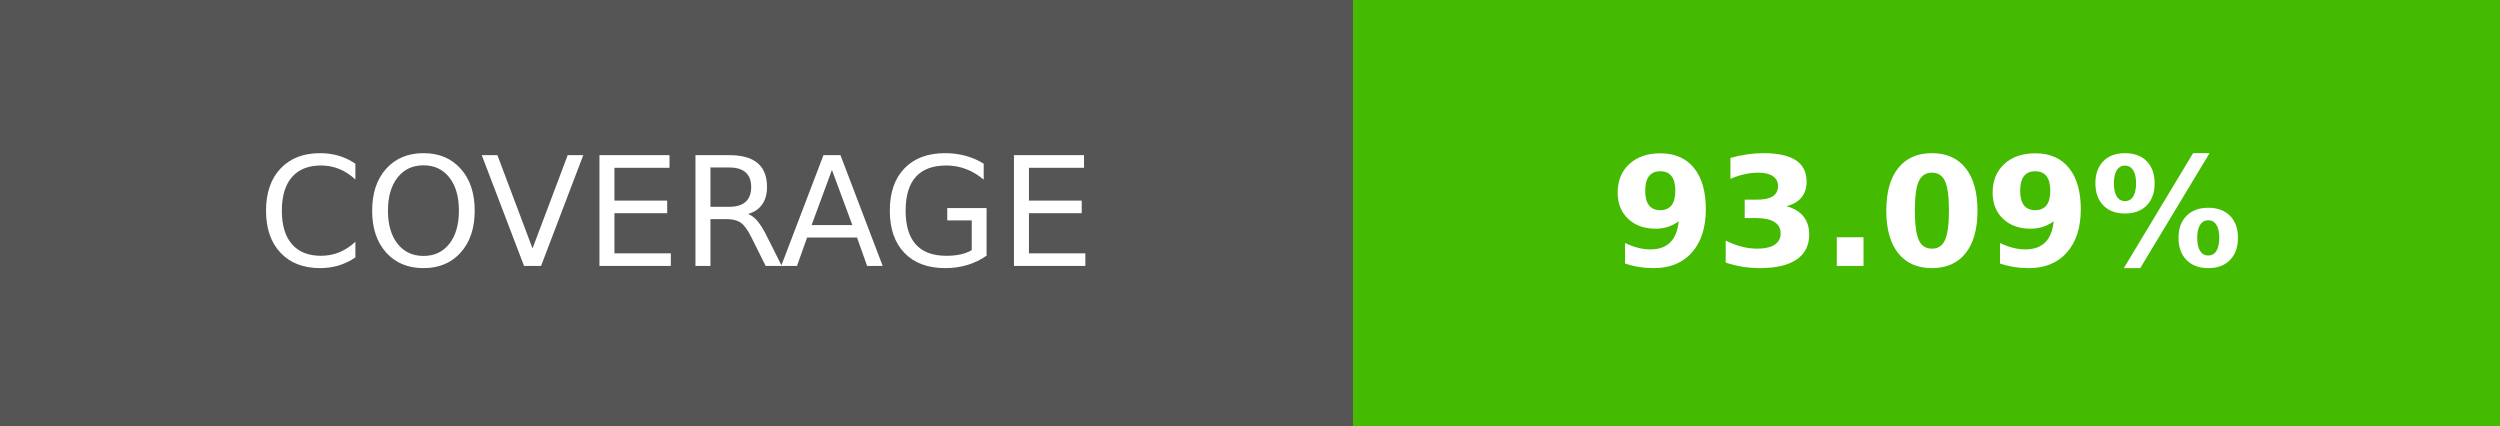
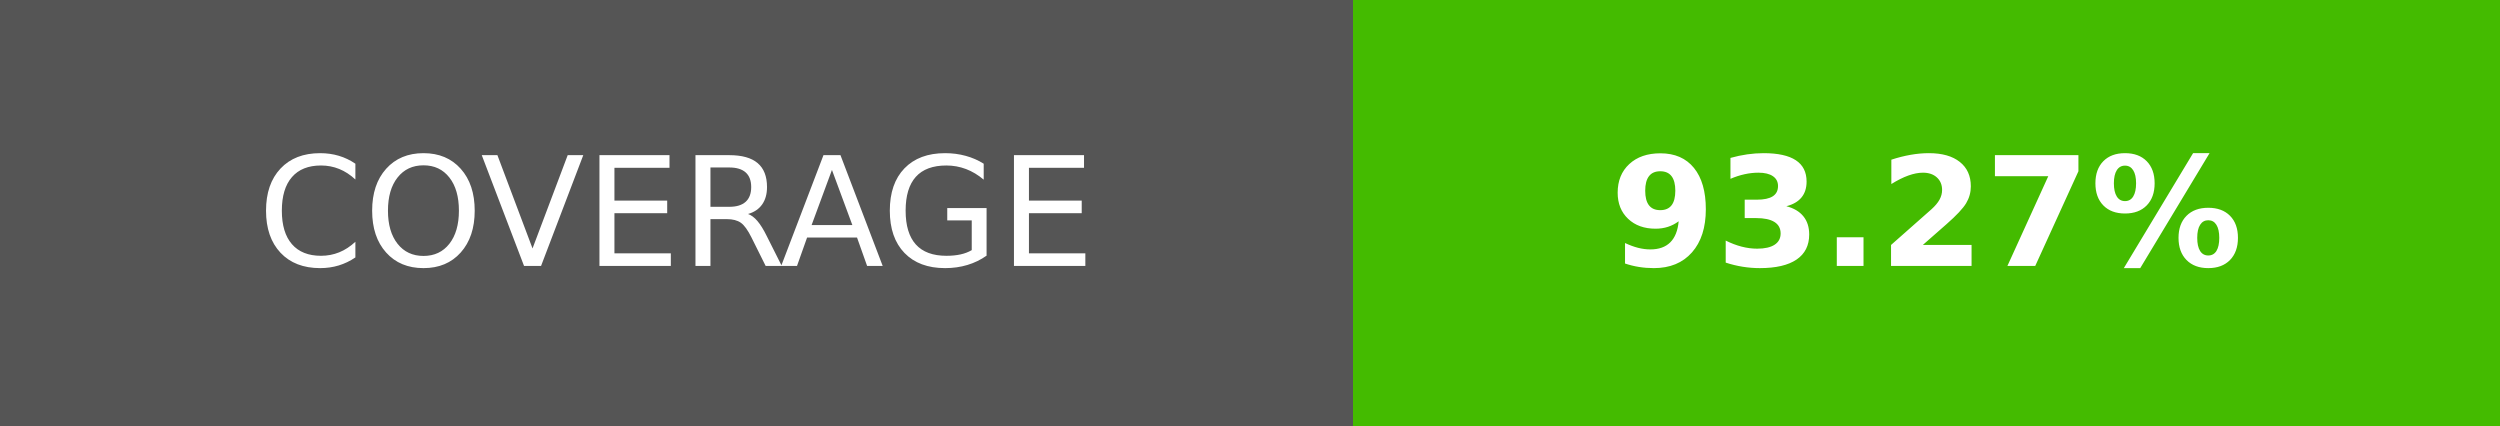
- <svg xmlns="http://www.w3.org/2000/svg" width="164.5" height="28" role="img" aria-label="COVERAGE: 93.09%">
+ <svg xmlns="http://www.w3.org/2000/svg" width="164.5" height="28" role="img" aria-label="COVERAGE: 93.27%">
  <g shape-rendering="crispEdges">
    <rect width="89" height="28" fill="#555" />
    <rect x="89" width="75.5" height="28" fill="#4b0" />
  </g>
  <g fill="#fff" text-anchor="middle" font-family="Verdana,Geneva,DejaVu Sans,sans-serif" text-rendering="geometricPrecision" font-size="100">
    <text transform="scale(.1)" x="445" y="175" textLength="650">COVERAGE</text>
-     <text transform="scale(.1)" x="1267.5" y="175" textLength="515" font-weight="bold">93.09%</text>
+     <text transform="scale(.1)" x="1267.5" y="175" textLength="515" font-weight="bold">93.27%</text>
  </g>
</svg>
